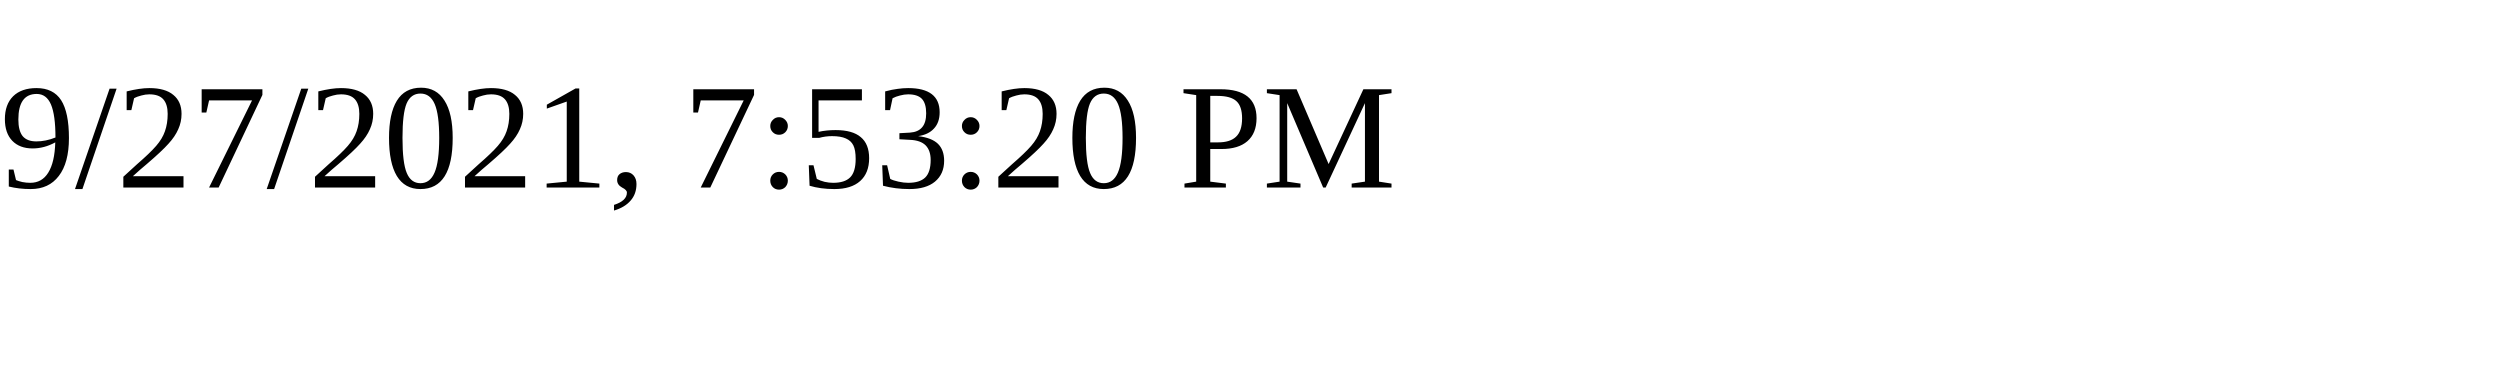
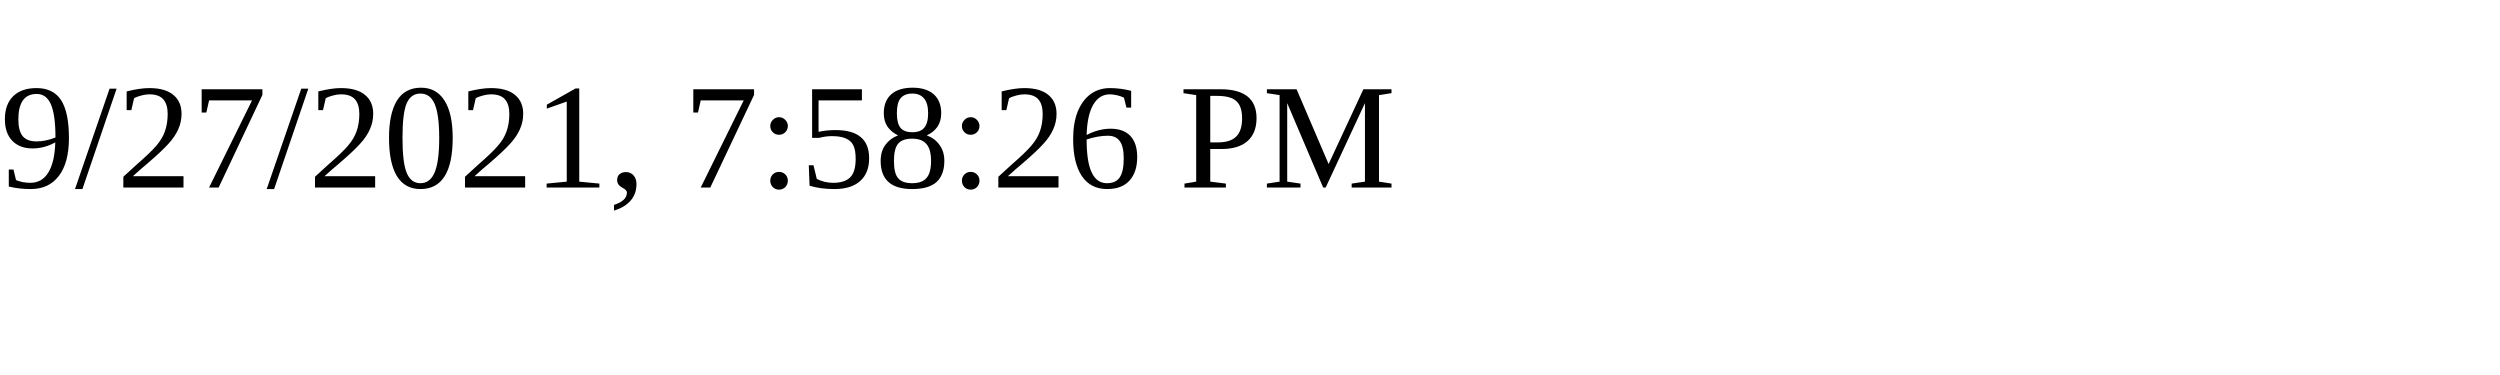
<svg xmlns="http://www.w3.org/2000/svg" height="30" width="200">
-   <text x="0" y="15">9/27/2021, 7:53:20 PM</text>
+   <text x="0" y="15">9/27/2021, 7:58:26 PM</text>
</svg>
